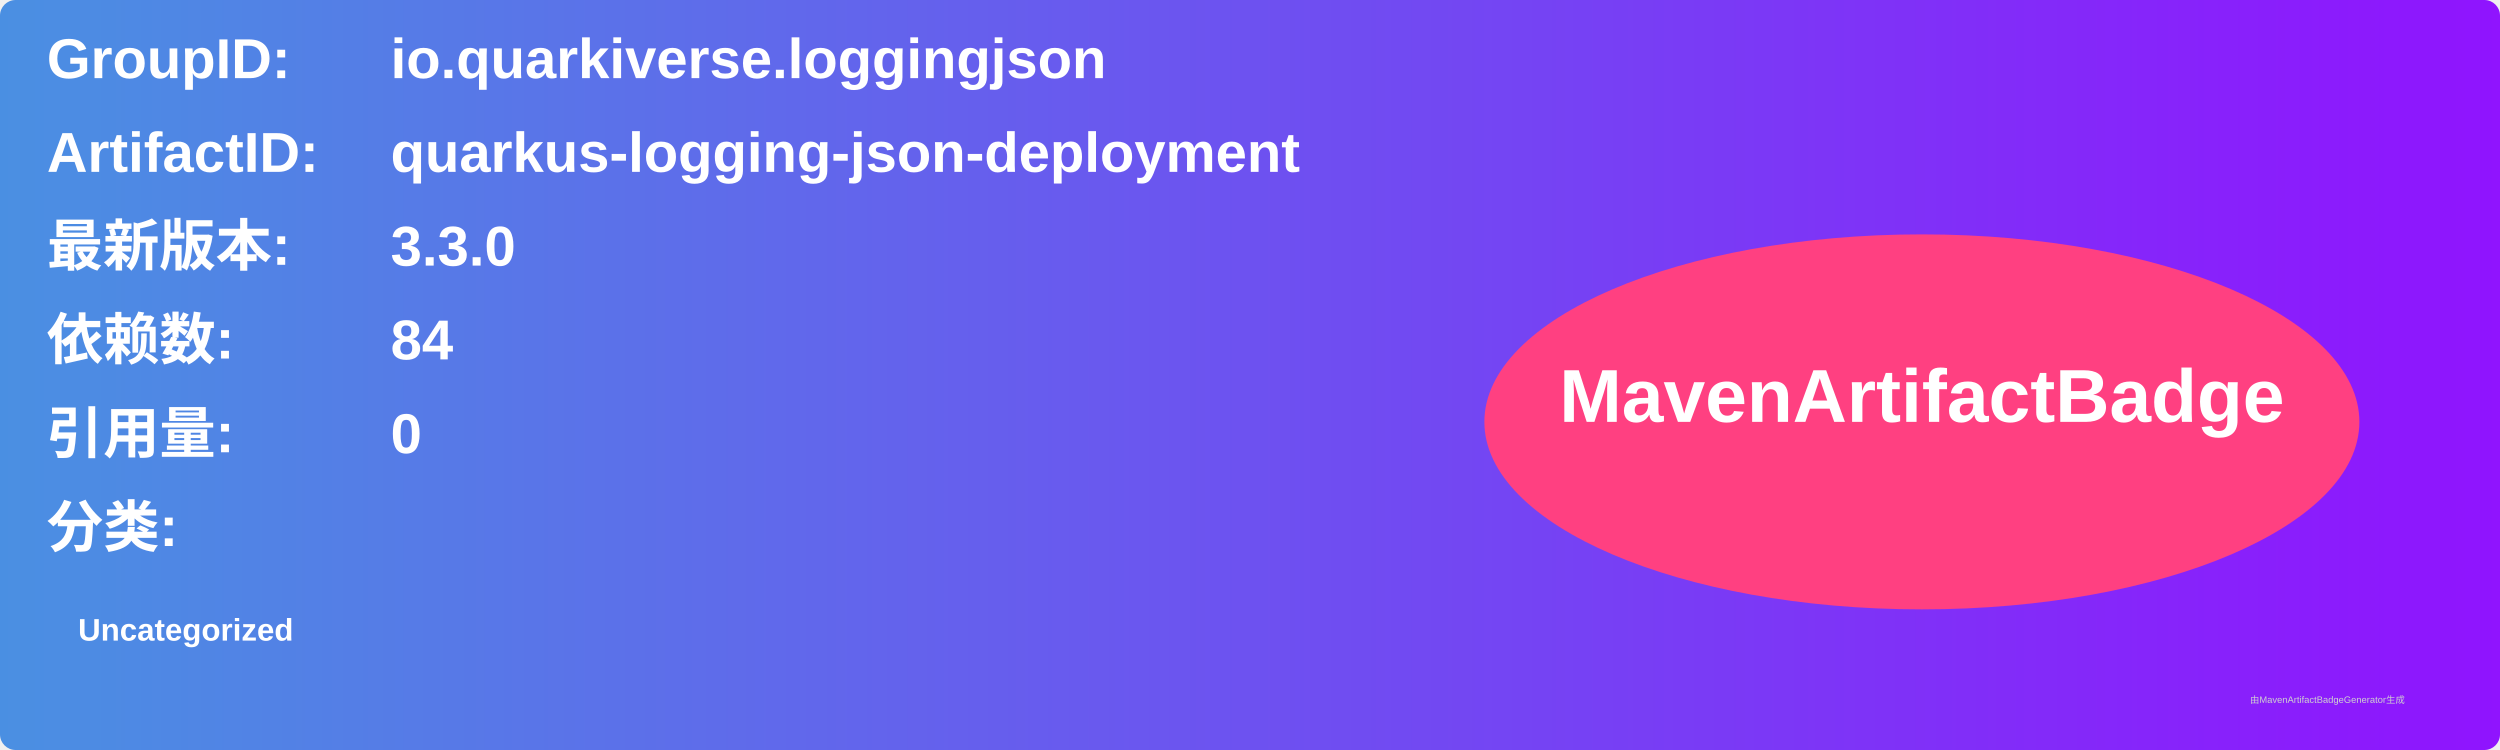
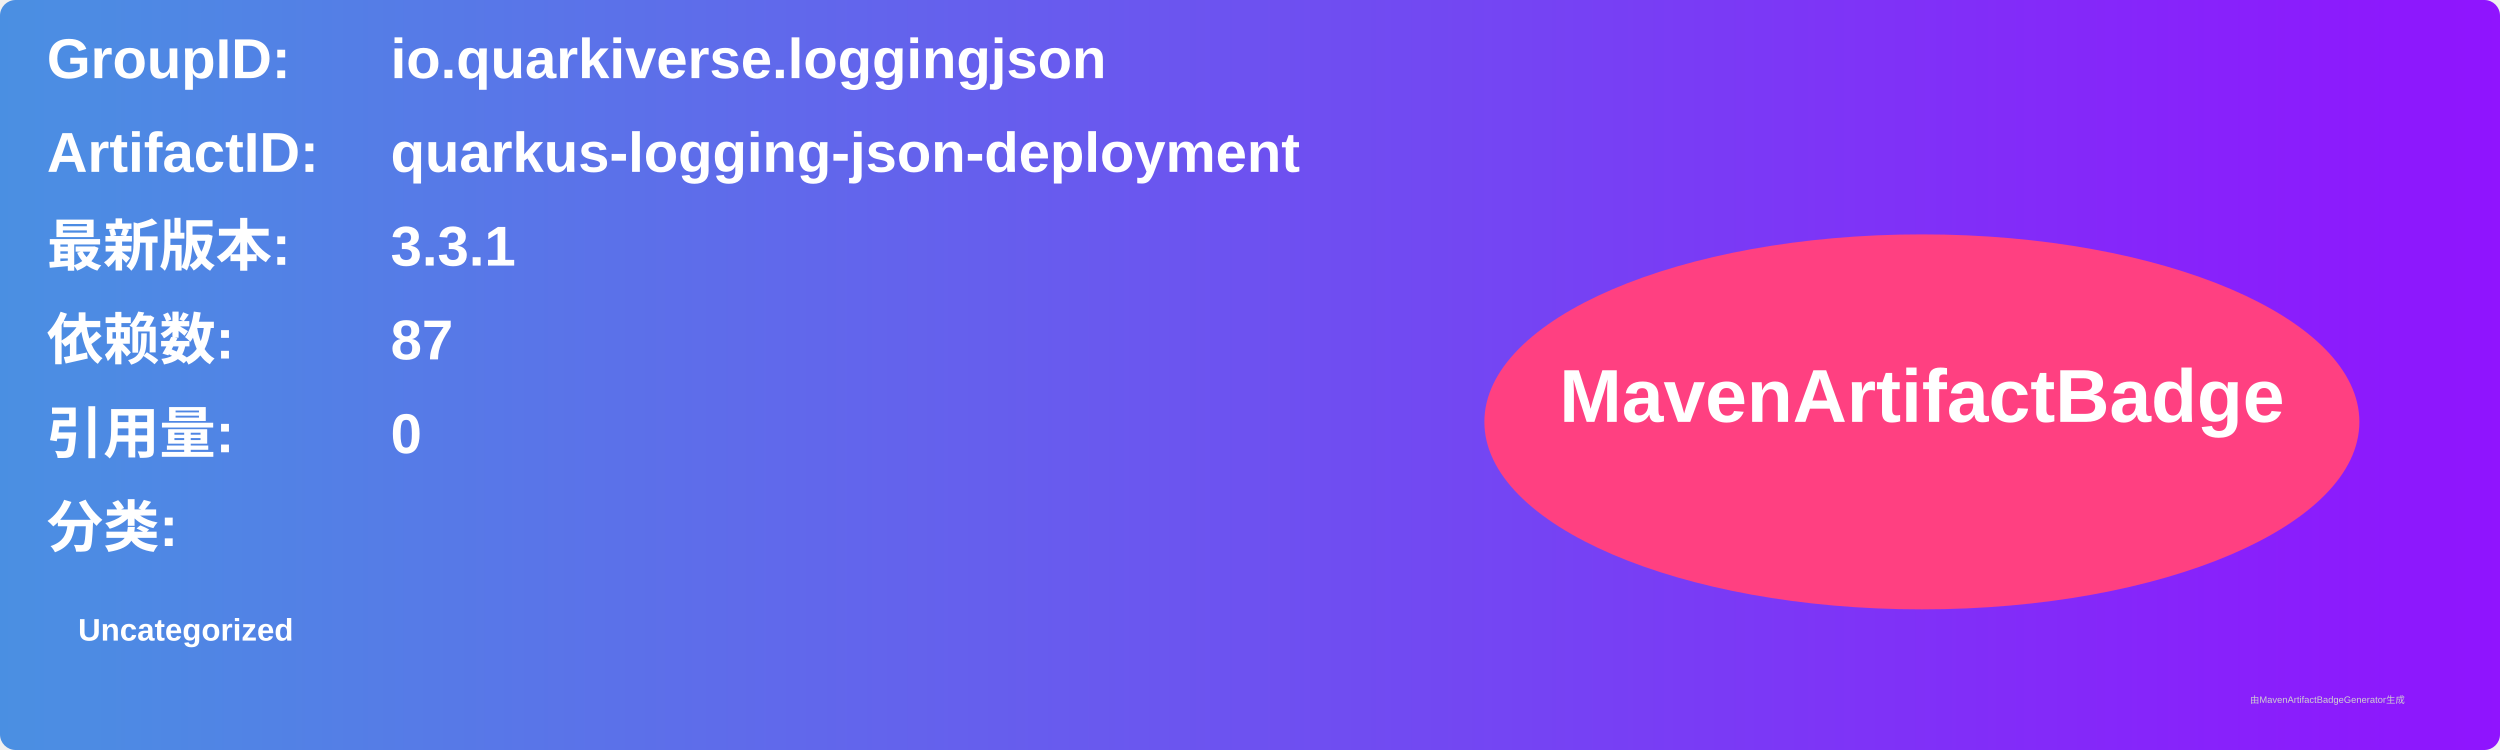
<svg xmlns="http://www.w3.org/2000/svg" width="800" height="240" viewBox="0 0 800 240">
  <linearGradient id="grad" x1="0%" y1="0%" x2="100%" y2="0%">
    <stop offset="0%" stop-color="#4a90e2" />
    <stop offset="100%" stop-color="#9013fe" />
  </linearGradient>
  <rect width="100%" height="100%" rx="5" ry="5" fill="url(#grad)" />
  <g transform="translate(15, 15)">
    <text x="0" y="10" font-family="Arial" font-size="18" fill="white" font-weight="bold" width="260">GroupID:</text>
    <text x="110" y="10" font-family="Arial" font-size="18" fill="white" font-weight="bold" width="460">io.quarkiverse.loggingjson</text>
    <text x="0" y="40" font-family="Arial" font-size="18" fill="white" font-weight="bold" width="260">ArtifactID:</text>
    <text x="110" y="40" font-family="Arial" font-size="18" fill="white" font-weight="bold" width="460">quarkus-logging-json-deployment</text>
    <text x="0" y="70" font-family="Arial" font-size="18" fill="white" font-weight="bold">最新版本:</text>
    <text x="110" y="70" font-family="Arial" font-size="18" fill="white" font-weight="bold">
-       <tspan font-weight="bold">3.3.0</tspan>
+       <tspan font-weight="bold">3.3.1</tspan>
    </text>
    <text x="0" y="100" font-family="Arial" font-size="18" fill="white" font-weight="bold">依赖数: </text>
    <text x="110" y="100" font-family="Arial" font-size="18" fill="white">
-       <tspan font-weight="bold">84</tspan>
+       <tspan font-weight="bold">87</tspan>
    </text>
    <text x="0" y="130" font-family="Arial" font-size="18" fill="white" font-weight="bold">引用量: </text>
    <text x="110" y="130" font-family="Arial" font-size="18" fill="white">
      <tspan font-weight="bold">0</tspan>
    </text>
    <text x="0" y="160" font-family="Arial" font-size="18" fill="white" font-weight="bold">分类:</text>
    <text x="10" y="190" font-family="Arial" font-size="10" fill="white">
      <tspan font-weight="bold">Uncategorized</tspan>
    </text>
    <ellipse cx="600" cy="120" rx="140" ry="60" fill="#ff4081" />
    <text x="600" y="120" text-anchor="middle" font-family="Arial" font-size="24" fill="white" font-weight="bold">MavenArtifactBadge</text>
  </g>
  <text x="720" y="225" font-family="Arial" font-size="3" fill="#d0d0d0">由MavenArtifactBadgeGenerator生成</text>
</svg>
